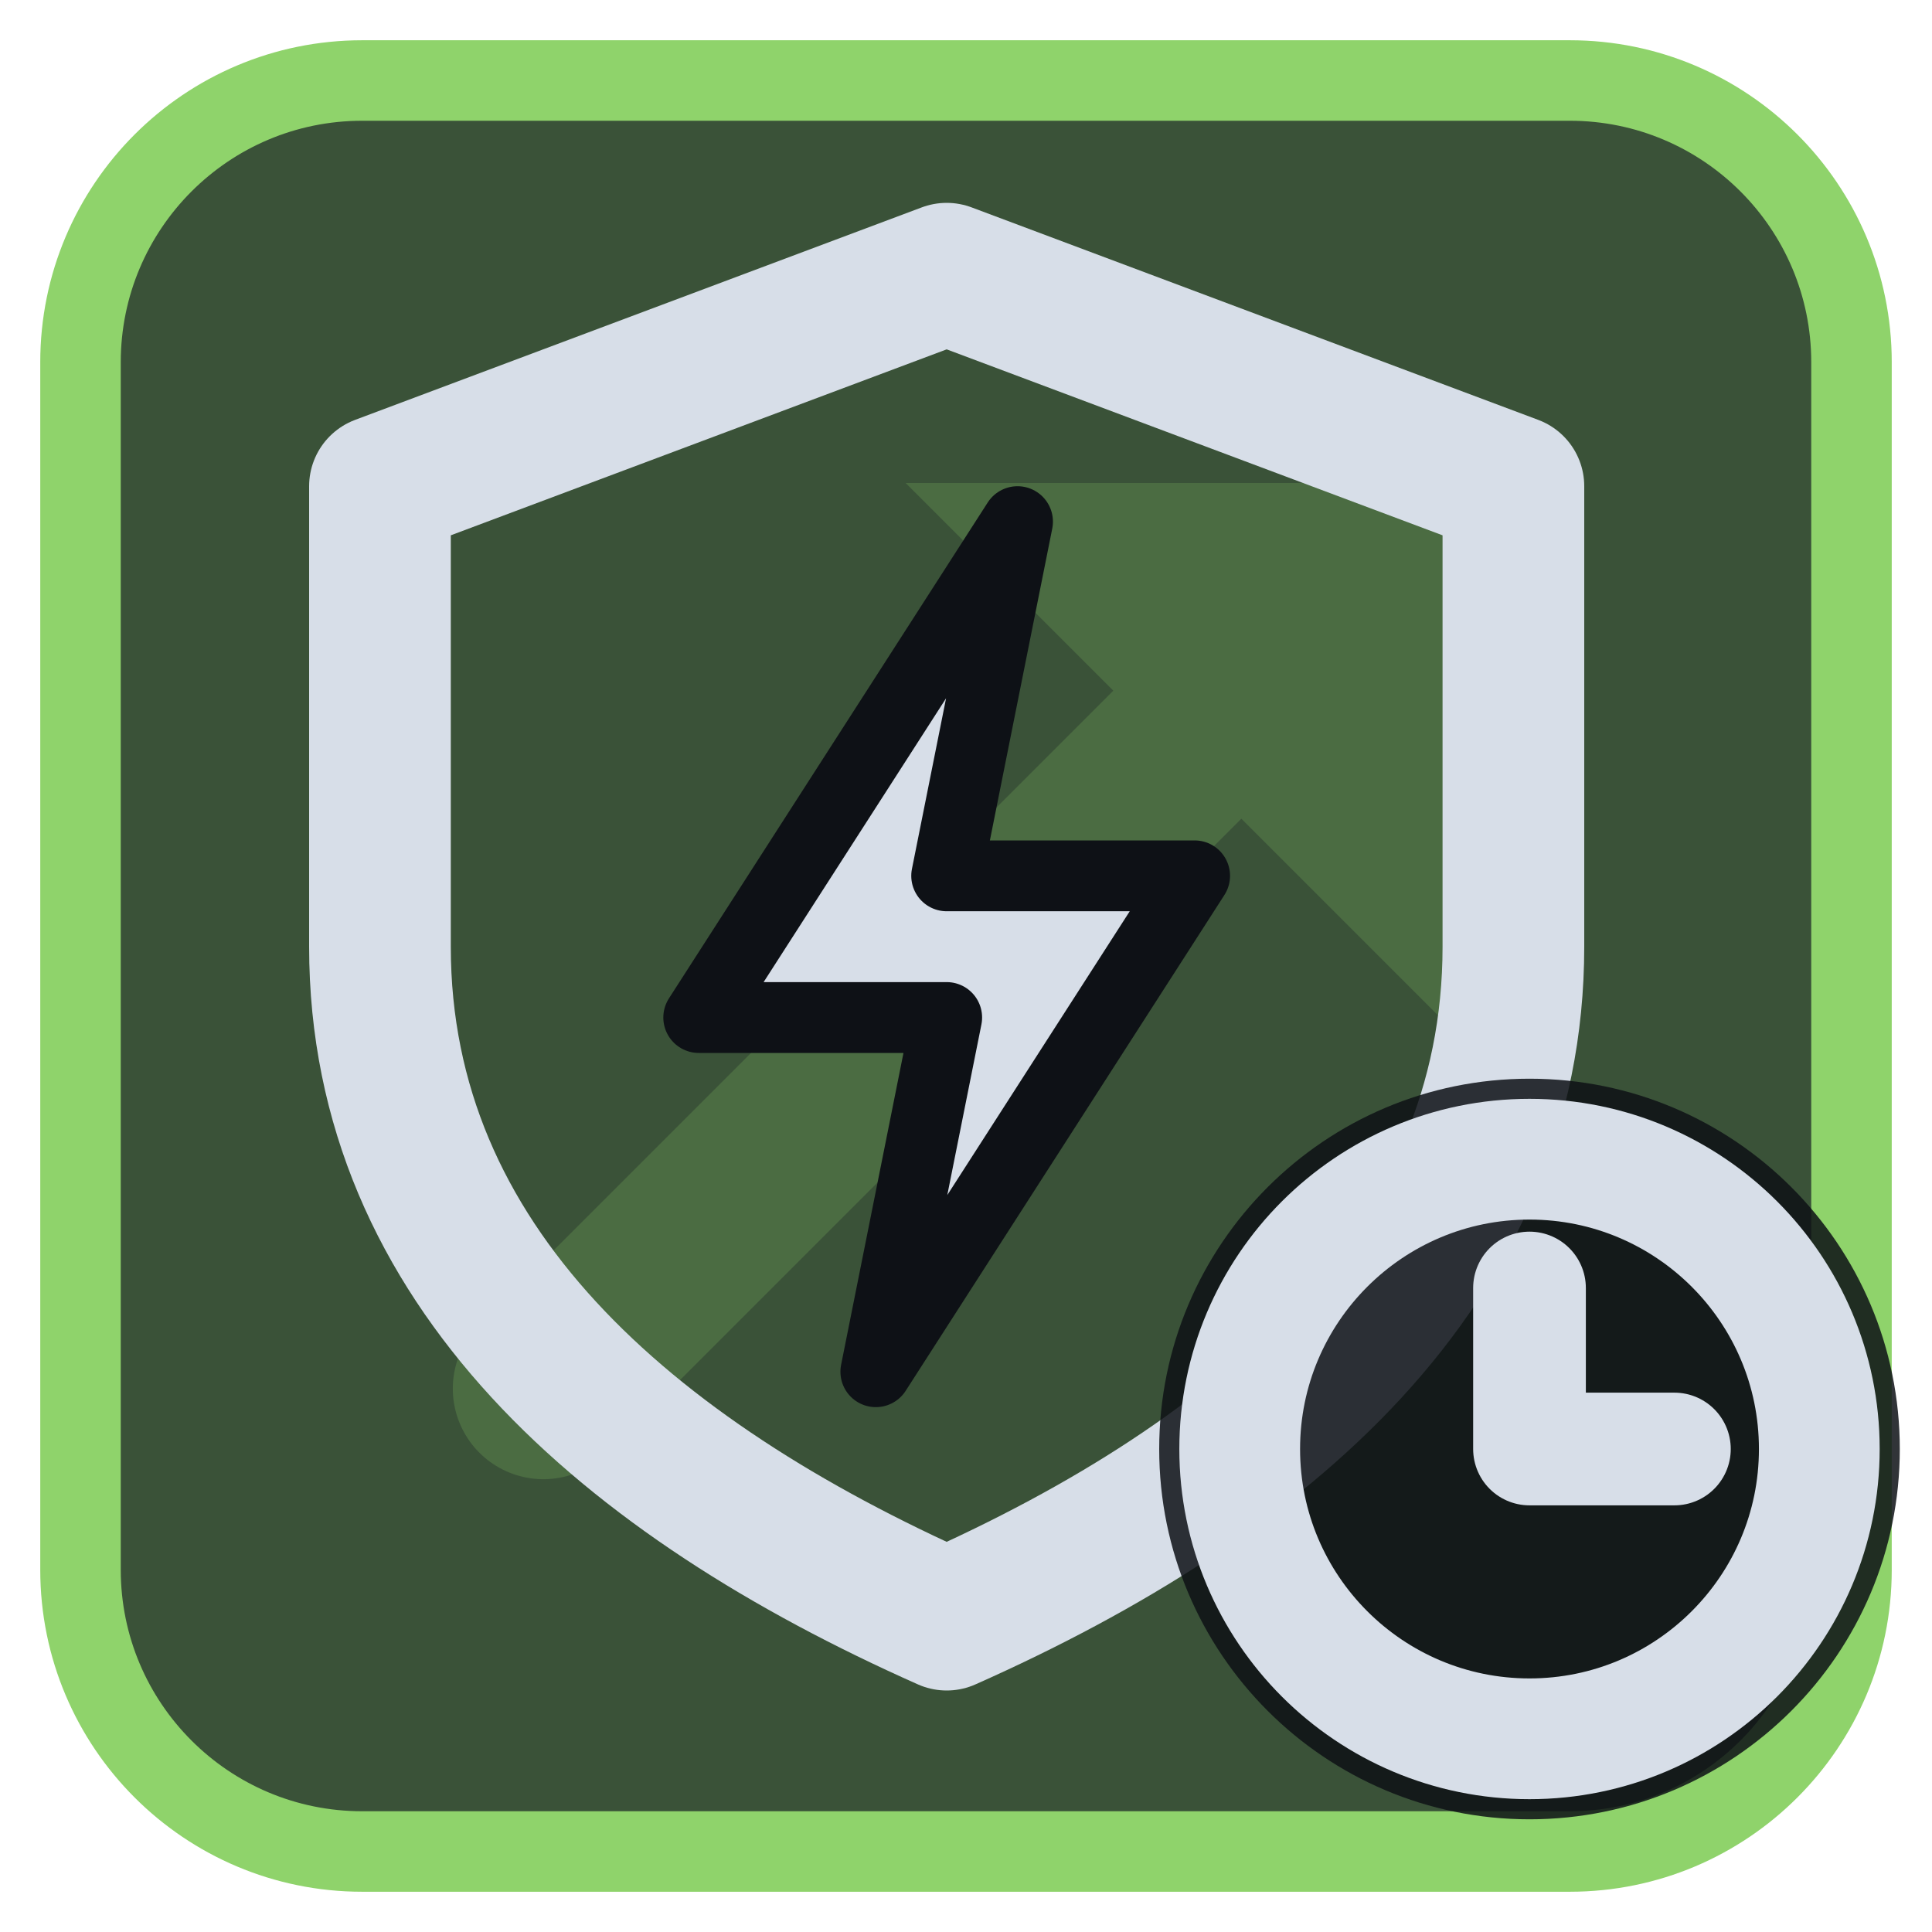
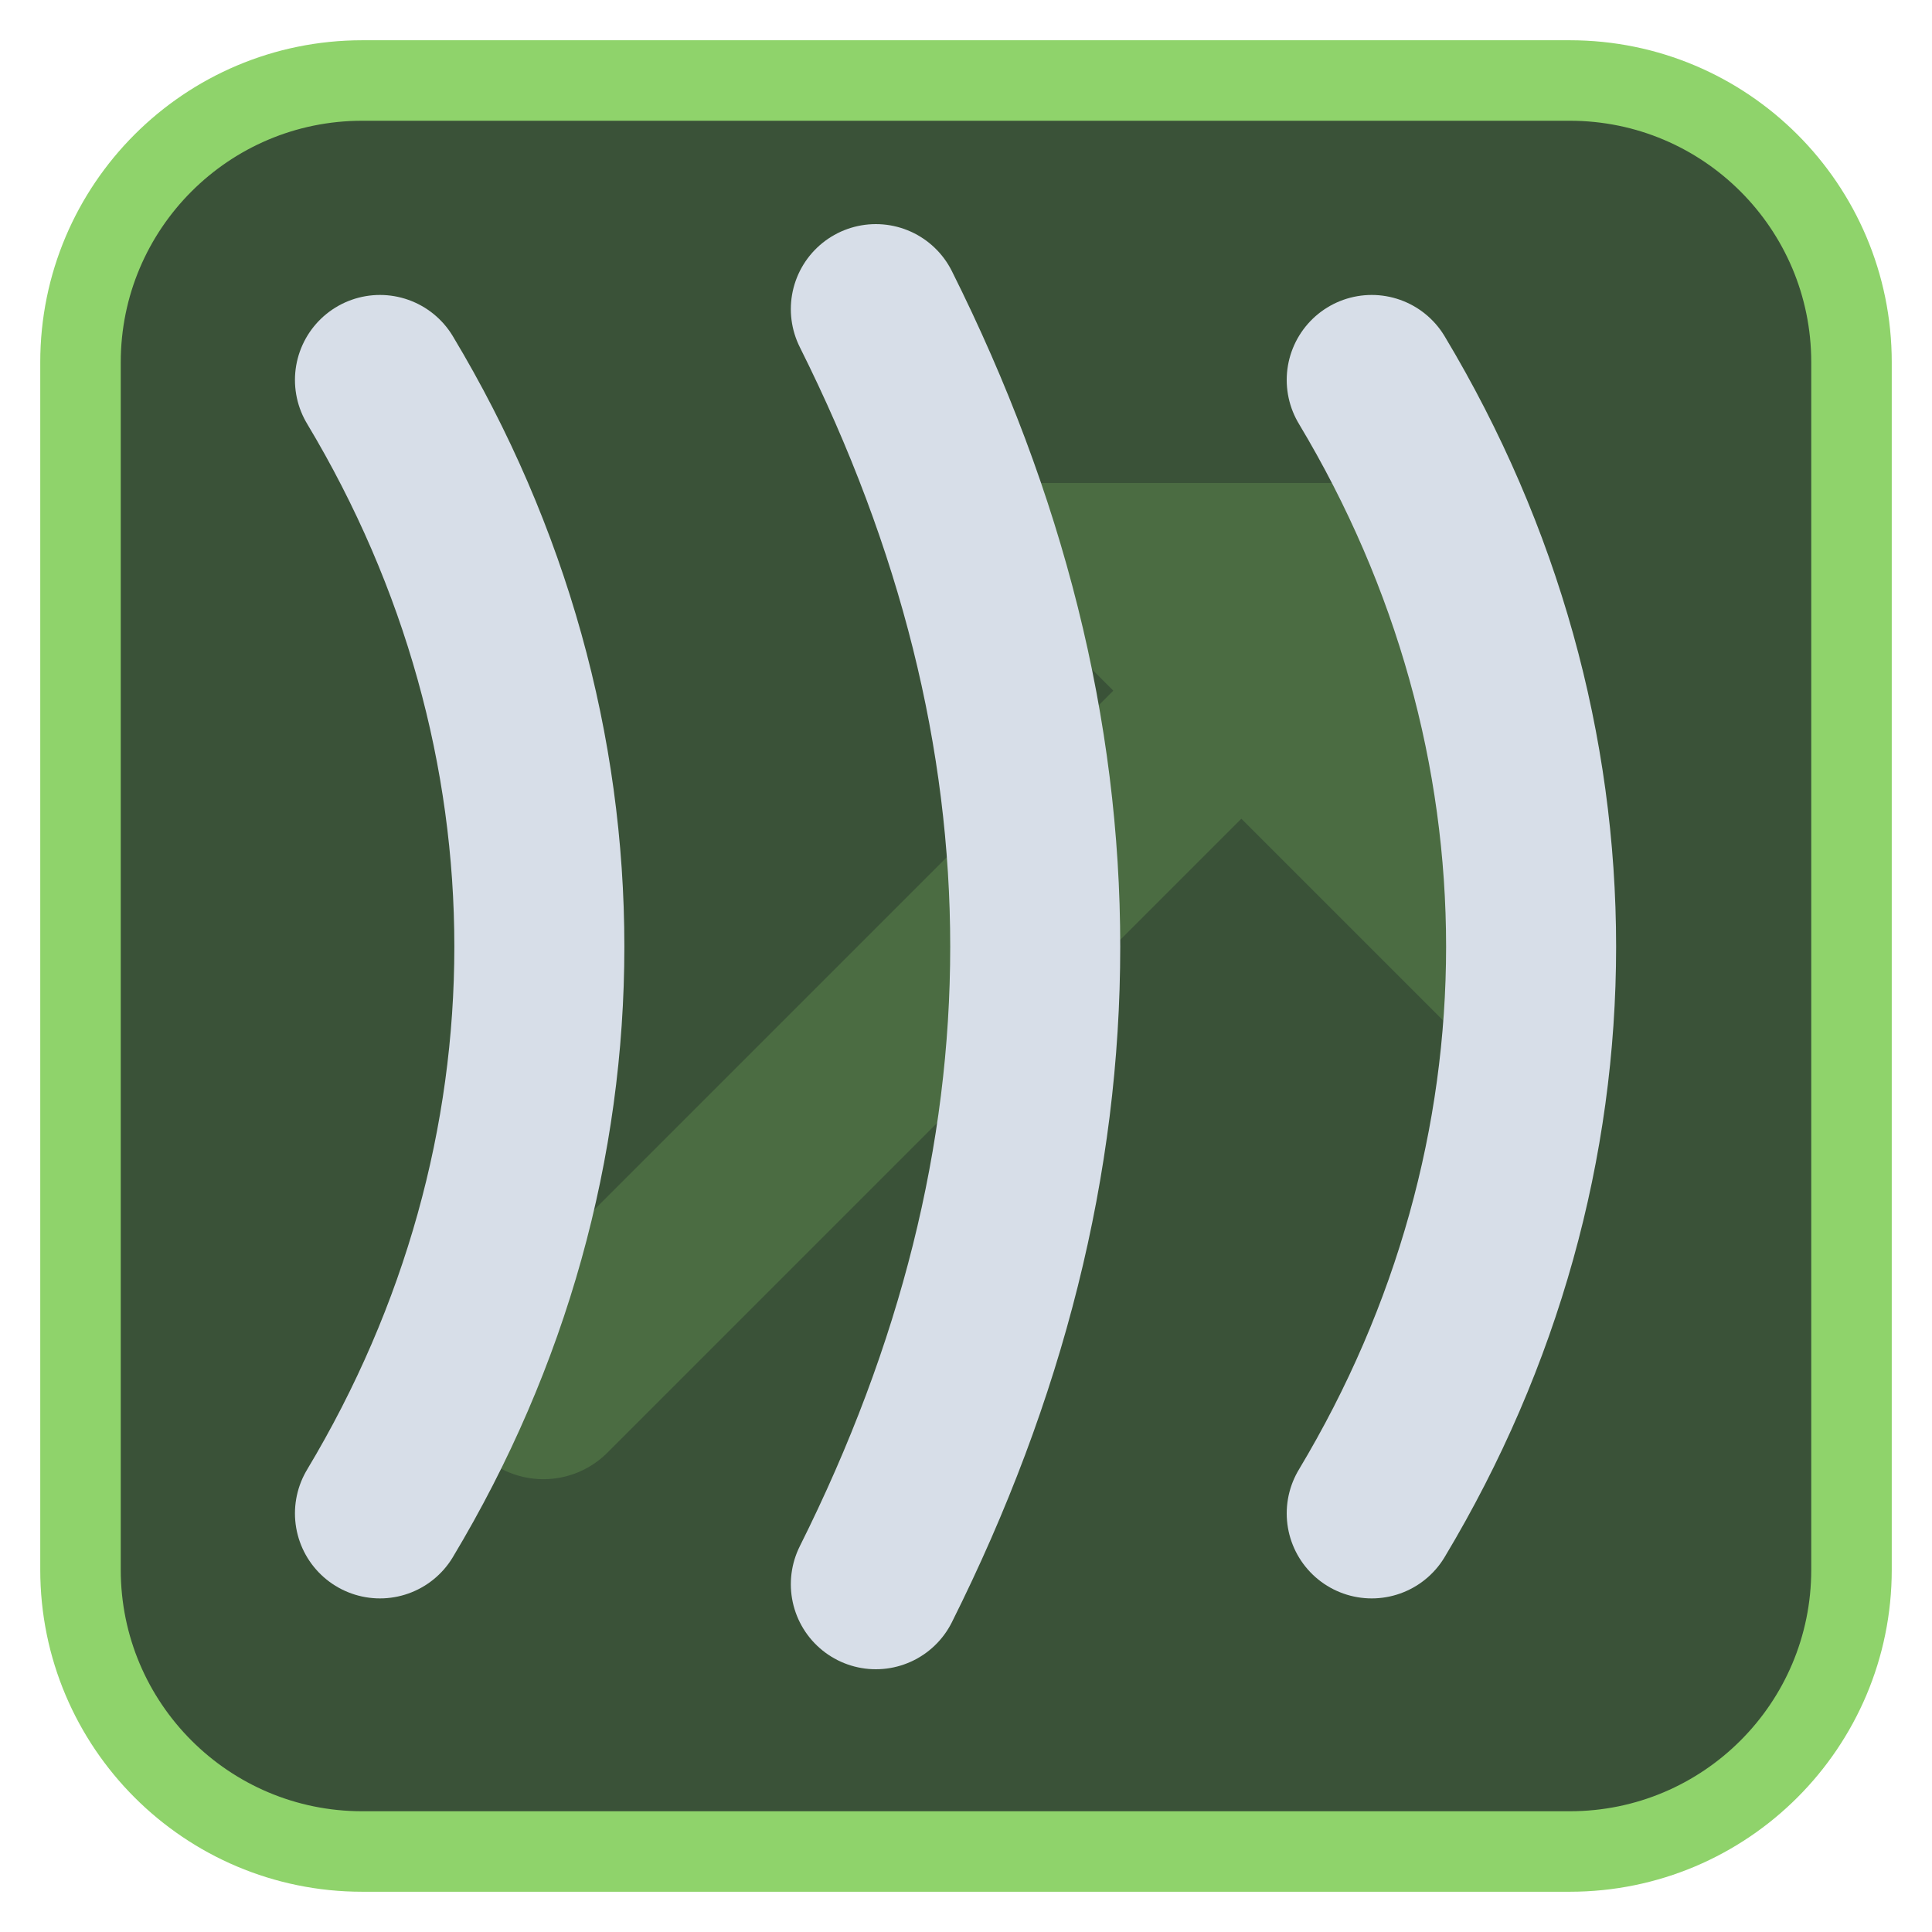
<svg xmlns="http://www.w3.org/2000/svg" viewBox="0 0 24 24" width="24" height="24">
  <rect x="1" y="1" width="22" height="22" rx="3.5" fill="#3a5238" stroke="#8fd36b" stroke-width="1" />
  <g opacity="0.2" transform="translate(3,3) scale(0.75)">
    <path d="M5 19L18 6" fill="none" stroke="#8fd36b" stroke-width="3" stroke-linecap="round" stroke-linejoin="round" />
    <path d="M11 4h9v9z" fill="#8fd36b" />
  </g>
  <g transform="translate(1.2,1.2) scale(0.88)">
-     <path d="M12 2.5L20 5.5V12C20 16.5 16.5 19.5 12 21.5C7.5 19.5 4 16.5 4 12V5.5Z" fill="none" stroke="#d7dee8" stroke-width="2" stroke-linecap="round" stroke-linejoin="round" />
-     <path d="M13 6L8.5 13H12L11 18L15.5 11H12Z" fill="#d7dee8" stroke="#0e1116" stroke-width="1" stroke-linejoin="round" />
+     <path d="M4 4C7 9 7 15 4 20" fill="none" stroke="#d7dee8" stroke-width="2.4" stroke-linecap="round" stroke-linejoin="round" />
+     <path d="M11 3C14 9 14 15 11 21" fill="none" stroke="#d7dee8" stroke-width="2.4" stroke-linecap="round" stroke-linejoin="round" />
+     <path d="M18 4C21 9 21 15 18 20" fill="none" stroke="#d7dee8" stroke-width="2.4" stroke-linecap="round" stroke-linejoin="round" />
  </g>
-   <circle cx="19" cy="18" r="4.6" fill="#0e1116" fill-opacity="0.85" />
-   <circle cx="19" cy="18" r="3.6" fill="none" stroke="#d7dee8" stroke-width="1.5" stroke-linecap="round" stroke-linejoin="round" />
-   <path d="M19 16V18H20.8" fill="none" stroke="#d7dee8" stroke-width="1.4" stroke-linecap="round" stroke-linejoin="round" />
</svg>
